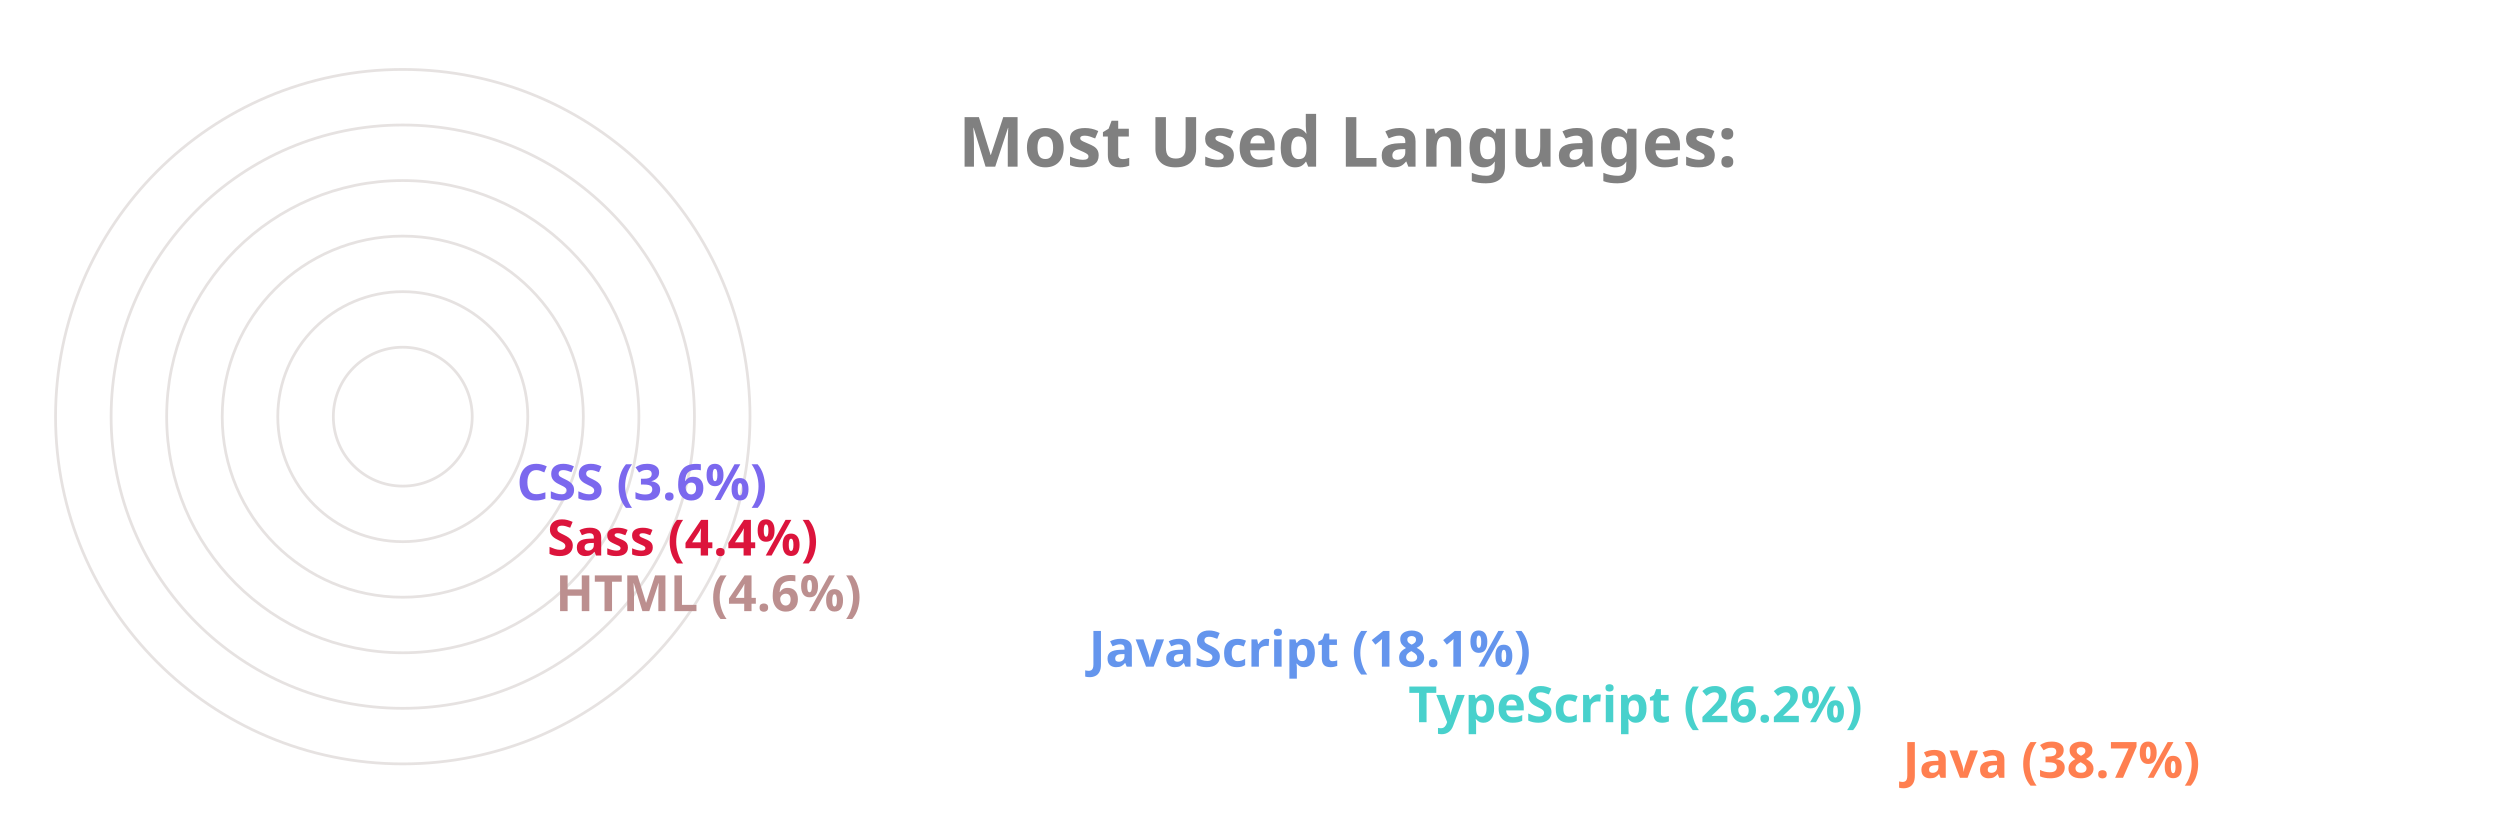
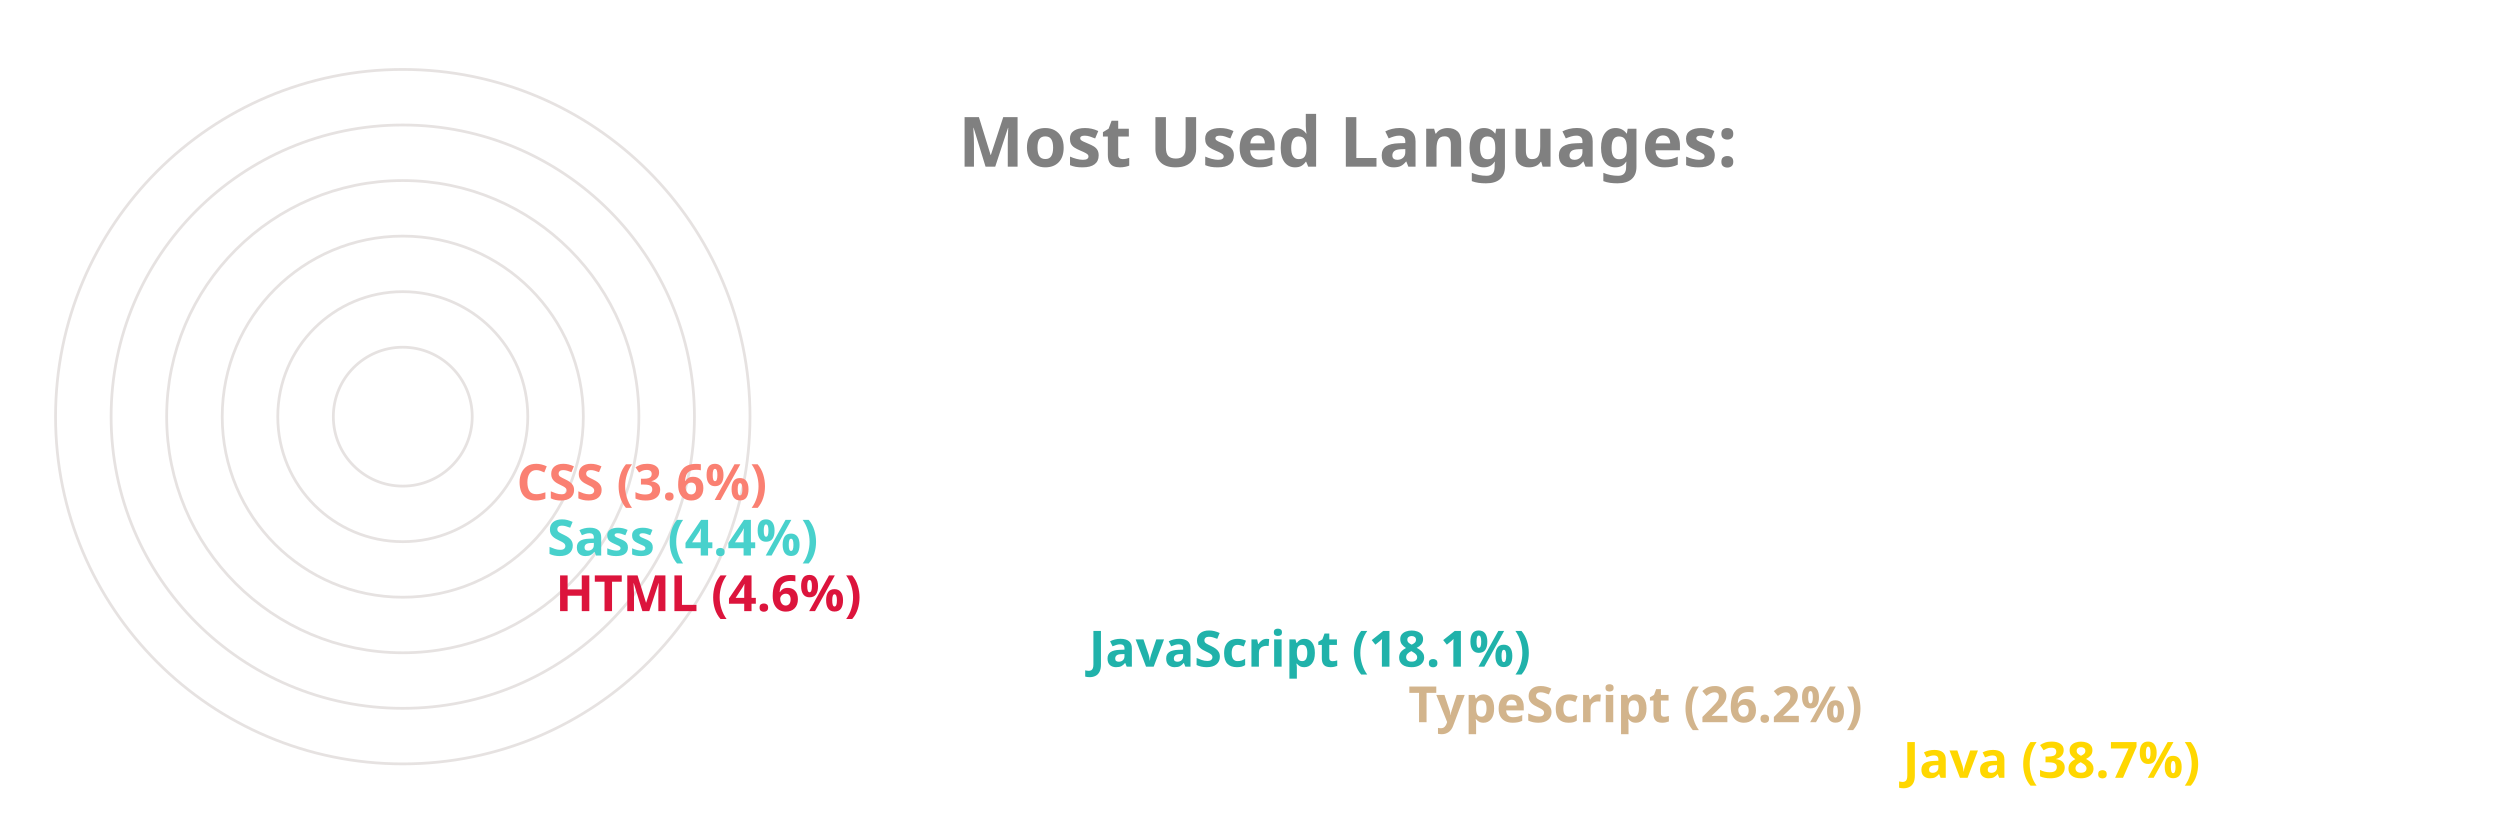
<svg xmlns="http://www.w3.org/2000/svg" viewBox="0 0 650 300" height="200px" width="600px">
  <style>
		.label {
			font: bold 25px sans-serif;
			color: #404040;
			-webkit-text-stroke: 1px white;
	  	}
		.name {
			font: bold 18px sans-serif;
			color: #404040;
	  	}

		.line {
			stroke-dasharray: 1000;
			stroke-dashoffset: 1000;
			animation: dash 3.5s ease-in-out forwards;	
			animation-iteration-count: infinite;
			animation-direction: alternate-reverse;
		}

		.path {
			stroke-dasharray: 1000;
			stroke-dashoffset: 1000;
			animation: dash 3.5s ease-in-out forwards;	
			animation-iteration-count: infinite;
			animation-direction: alternate-reverse;
		}
		  
		@keyframes dash {
			to {
				stroke-dashoffset: 0;
			}
		}

	</style>
  <g stroke="#E6E2E1" fill="none" stroke-width="1">
    <circle cx="20" cy="150" r="125" />
    <circle cx="20" cy="150" r="105" />
    <circle cx="20" cy="150" r="85" />
    <circle cx="20" cy="150" r="65" />
    <circle cx="20" cy="150" r="45" />
    <circle cx="20" cy="150" r="25" />
  </g>
  <g fill="none" stroke-width="20" class="line">
-     <line x2="550" y2="275" x1="20" y1="275" stroke="Coral" />
-     <line x2="372" y2="255" x1="20" y1="255" stroke="MediumTurquoise" />
-     <line x2="257" y2="235" x1="20" y1="235" stroke="CornflowerBlue" />
-     <line x2="65" y2="215" x1="20" y1="215" stroke="RosyBrown" />
-     <line x2="62" y2="195" x1="20" y1="195" stroke="Crimson" />
-     <line x2="51" y2="175" x1="20" y1="175" stroke="MediumSlateBlue" />
+     <line x2="550" y2="275" x1="20" y1="275" stroke="Gold" />
+     <line x2="372" y2="255" x1="20" y1="255" stroke="Tan" />
+     <line x2="257" y2="235" x1="20" y1="235" stroke="LightSeaGreen" />
+     <line x2="65" y2="215" x1="20" y1="215" stroke="Crimson" />
+     <line x2="62" y2="195" x1="20" y1="195" stroke="MediumTurquoise" />
+     <line x2="51" y2="175" x1="20" y1="175" stroke="Salmon" />
  </g>
  <g fill="none" stroke-width="20" stroke-linecap="round" class="path">
-     <path d="M 20 275 A 125 125 45 0 1 -77 71" stroke="Coral" />
-     <path d="M 20 255 A 105 105 45 0 1 -74 103" stroke="MediumTurquoise" />
-     <path d="M 20 235 A 85 85 45 0 1 -60 123" stroke="CornflowerBlue" />
-     <path d="M 20 215 A 65 65 45 0 1 -44 144" stroke="RosyBrown" />
-     <path d="M 20 195 A 45 45 45 0 1 -24 146" stroke="Crimson" />
-     <path d="M 20 175 A 25 25 45 0 1 -4 148" stroke="MediumSlateBlue" />
+     <path d="M 20 275 A 125 125 45 0 1 -77 71" stroke="Gold" />
+     <path d="M 20 255 A 105 105 45 0 1 -74 103" stroke="Tan" />
+     <path d="M 20 235 A 85 85 45 0 1 -60 123" stroke="LightSeaGreen" />
+     <path d="M 20 215 A 65 65 45 0 1 -44 144" stroke="Crimson" />
+     <path d="M 20 195 A 45 45 45 0 1 -24 146" stroke="MediumTurquoise" />
+     <path d="M 20 175 A 25 25 45 0 1 -4 148" stroke="Salmon" />
  </g>
  <g class="name">
-     <text x="560" y="280" fill="Coral">Java (38.7%)</text>
-     <text x="382" y="260" fill="MediumTurquoise">TypeScript (26.2%)</text>
-     <text x="267" y="240" fill="CornflowerBlue">JavaScript (18.1%)</text>
-     <text x="75" y="220" fill="RosyBrown">HTML (4.6%)</text>
-     <text x="72" y="200" fill="Crimson">Sass (4.4%)</text>
-     <text x="61" y="180" fill="MediumSlateBlue">CSS (3.6%)</text>
+     <text x="560" y="280" fill="Gold">Java (38.7%)</text>
+     <text x="382" y="260" fill="Tan">TypeScript (26.2%)</text>
+     <text x="267" y="240" fill="LightSeaGreen">JavaScript (18.1%)</text>
+     <text x="75" y="220" fill="Crimson">HTML (4.6%)</text>
+     <text x="72" y="200" fill="MediumTurquoise">Sass (4.4%)</text>
+     <text x="61" y="180" fill="Salmon">CSS (3.6%)</text>
  </g>
  <g class="label">
    <text x="220" y="60" fill="grey">Most Used Languages:</text>
  </g>
</svg>
